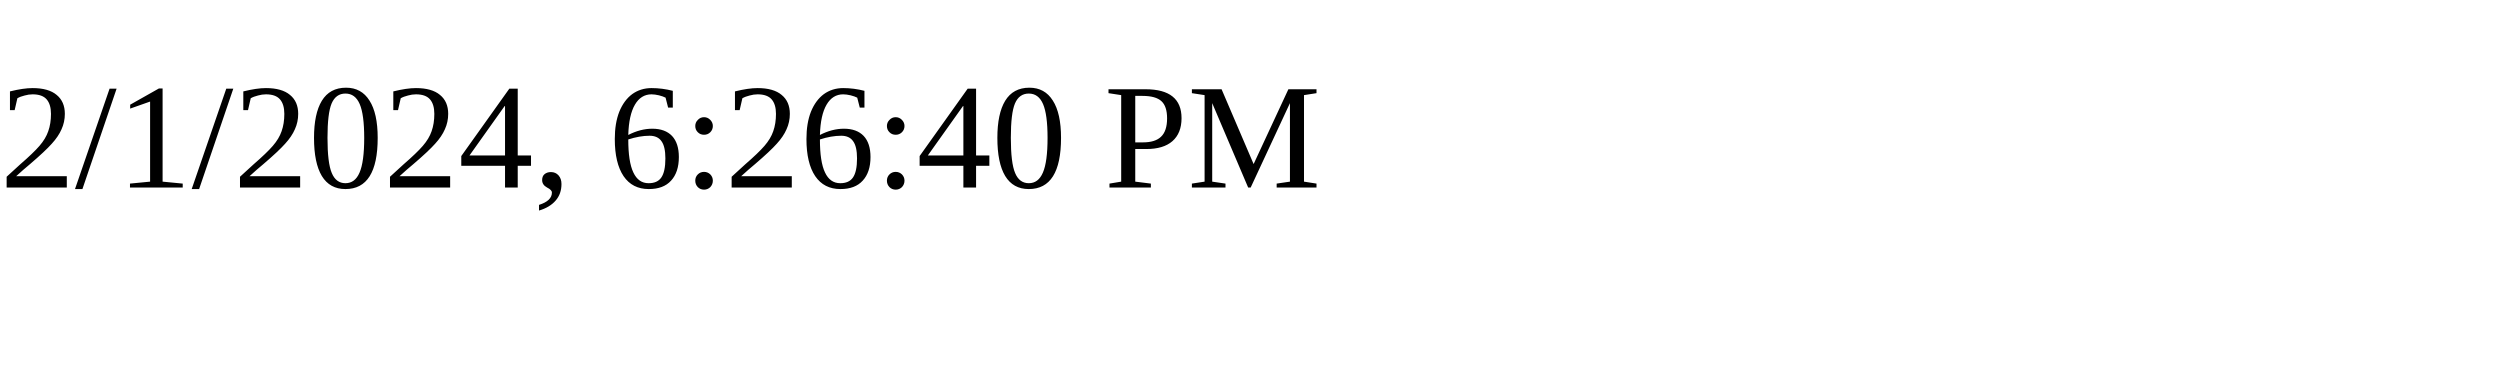
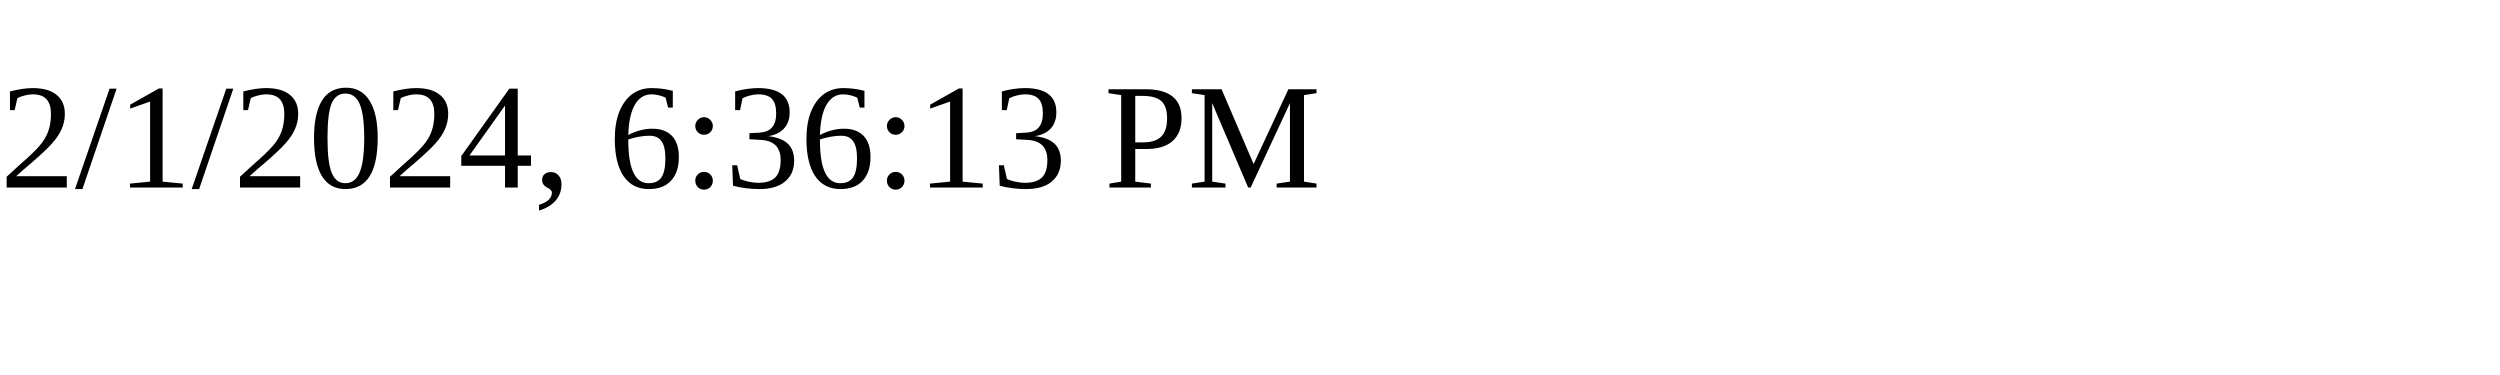
<svg xmlns="http://www.w3.org/2000/svg" height="30" width="200">
-   <text x="0" y="15">2/1/2024, 6:26:40 PM</text>
+   <text x="0" y="15">2/1/2024, 6:36:13 PM</text>
</svg>
